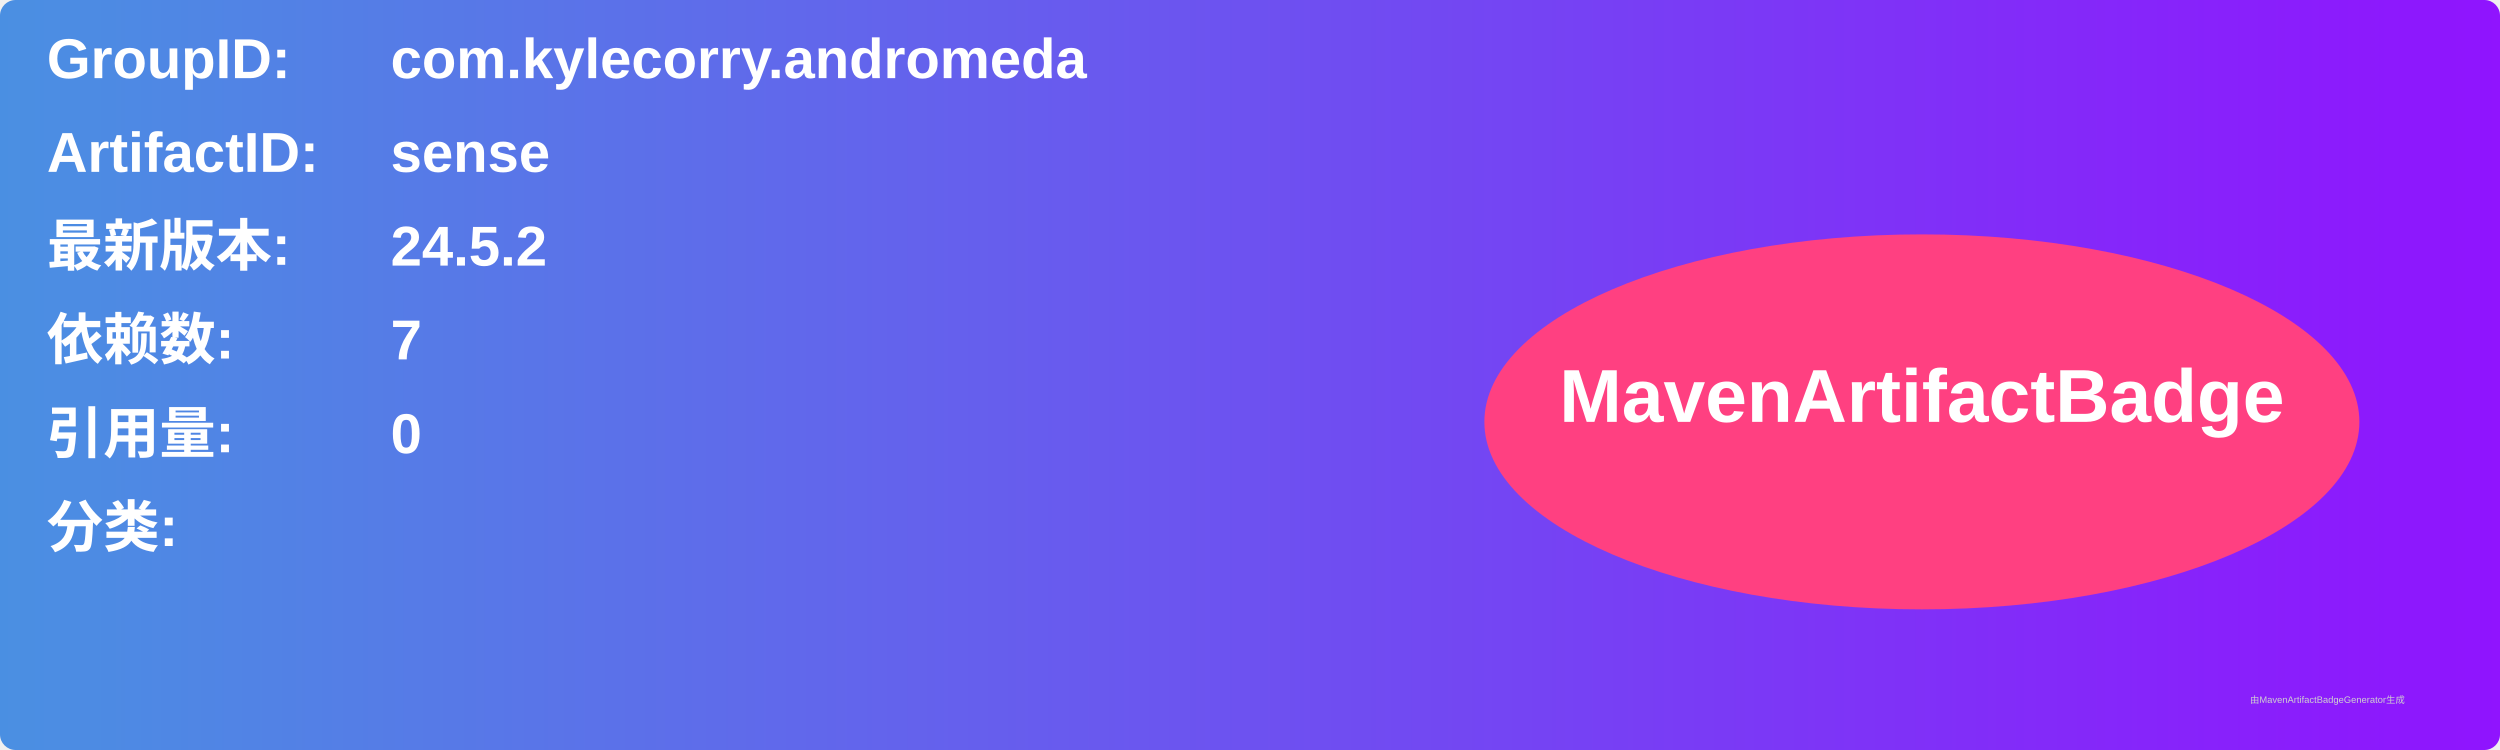
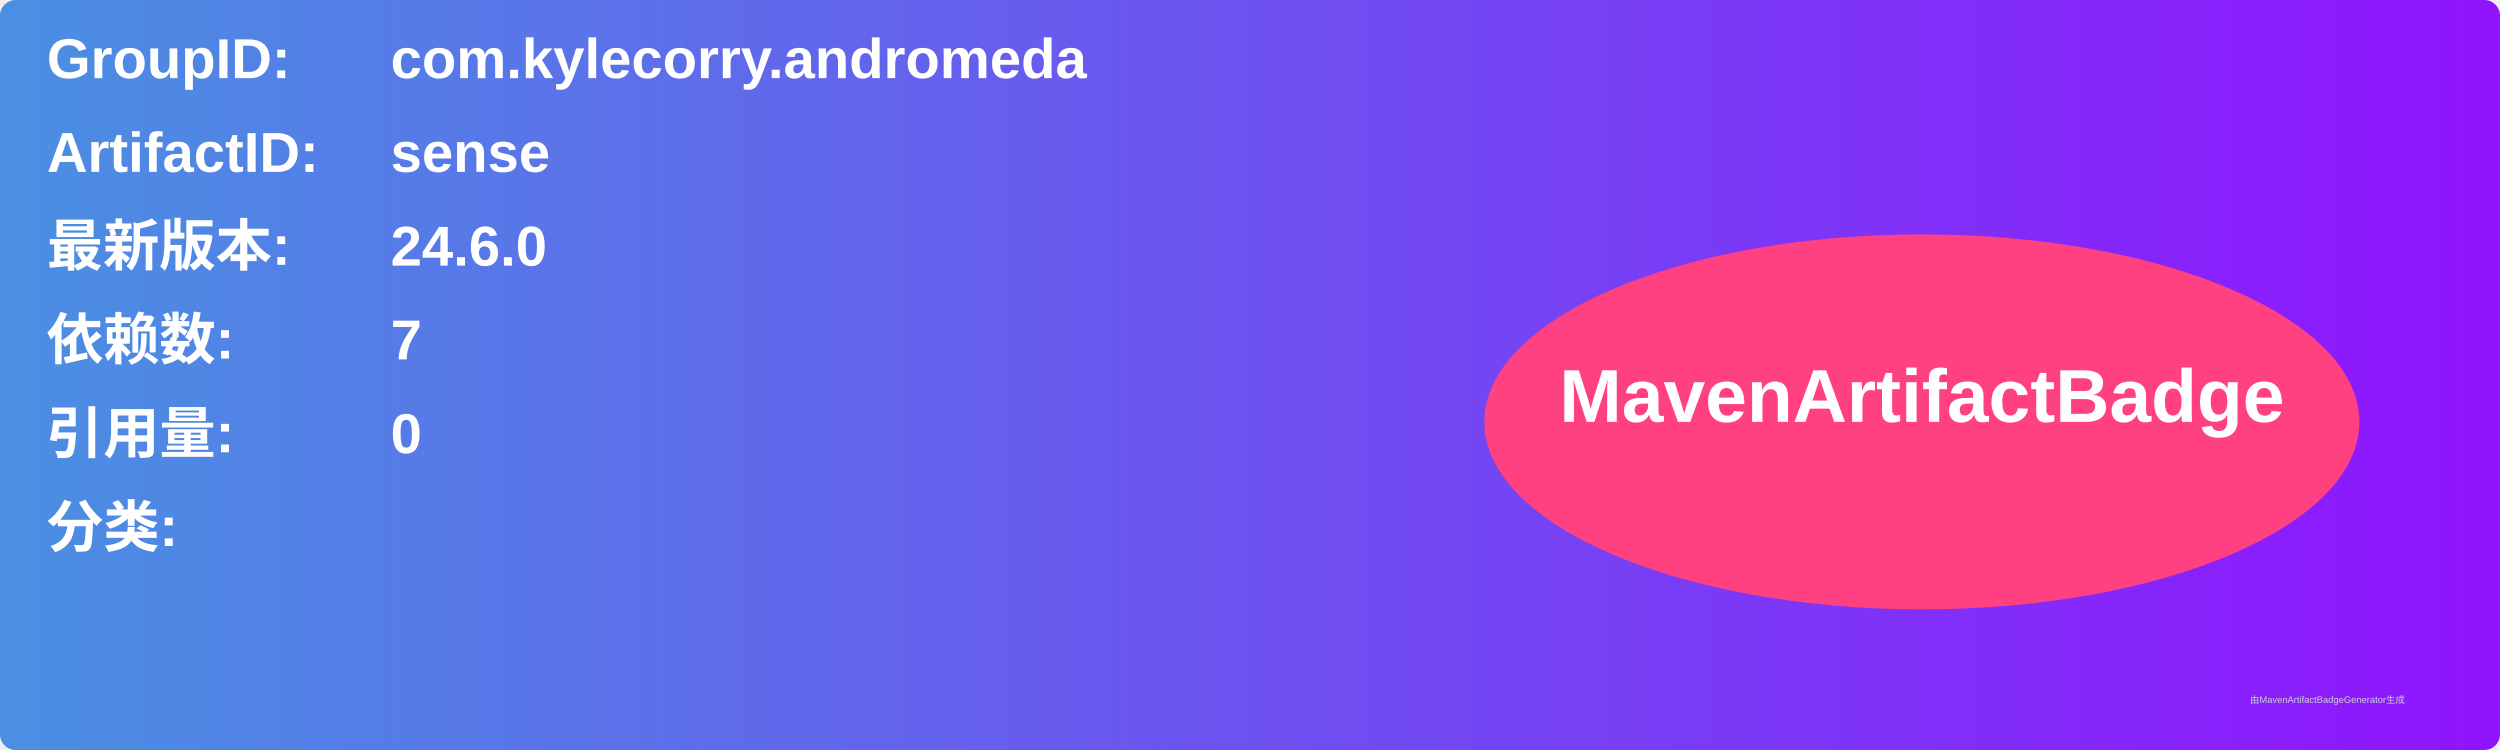
<svg xmlns="http://www.w3.org/2000/svg" width="800" height="240" viewBox="0 0 800 240">
  <linearGradient id="grad" x1="0%" y1="0%" x2="100%" y2="0%">
    <stop offset="0%" stop-color="#4a90e2" />
    <stop offset="100%" stop-color="#9013fe" />
  </linearGradient>
  <rect width="100%" height="100%" rx="5" ry="5" fill="url(#grad)" />
  <g transform="translate(15, 15)">
    <text x="0" y="10" font-family="Arial" font-size="18" fill="white" font-weight="bold" width="260">GroupID:</text>
    <text x="110" y="10" font-family="Arial" font-size="18" fill="white" font-weight="bold" width="460">com.kylecorry.andromeda</text>
    <text x="0" y="40" font-family="Arial" font-size="18" fill="white" font-weight="bold" width="260">ArtifactID:</text>
    <text x="110" y="40" font-family="Arial" font-size="18" fill="white" font-weight="bold" width="460">sense</text>
    <text x="0" y="70" font-family="Arial" font-size="18" fill="white" font-weight="bold">最新版本:</text>
    <text x="110" y="70" font-family="Arial" font-size="18" fill="white" font-weight="bold">
-       <tspan font-weight="bold">24.5.2</tspan>
+       <tspan font-weight="bold">24.6.0</tspan>
    </text>
    <text x="0" y="100" font-family="Arial" font-size="18" fill="white" font-weight="bold">依赖数: </text>
    <text x="110" y="100" font-family="Arial" font-size="18" fill="white">
      <tspan font-weight="bold">7</tspan>
    </text>
    <text x="0" y="130" font-family="Arial" font-size="18" fill="white" font-weight="bold">引用量: </text>
    <text x="110" y="130" font-family="Arial" font-size="18" fill="white">
      <tspan font-weight="bold">0</tspan>
    </text>
    <text x="0" y="160" font-family="Arial" font-size="18" fill="white" font-weight="bold">分类:</text>
    <text x="10" y="190" font-family="Arial" font-size="10" fill="white">
      <tspan font-weight="bold" />
    </text>
    <ellipse cx="600" cy="120" rx="140" ry="60" fill="#ff4081" />
    <text x="600" y="120" text-anchor="middle" font-family="Arial" font-size="24" fill="white" font-weight="bold">MavenArtifactBadge</text>
  </g>
  <text x="720" y="225" font-family="Arial" font-size="3" fill="#d0d0d0">由MavenArtifactBadgeGenerator生成</text>
</svg>
